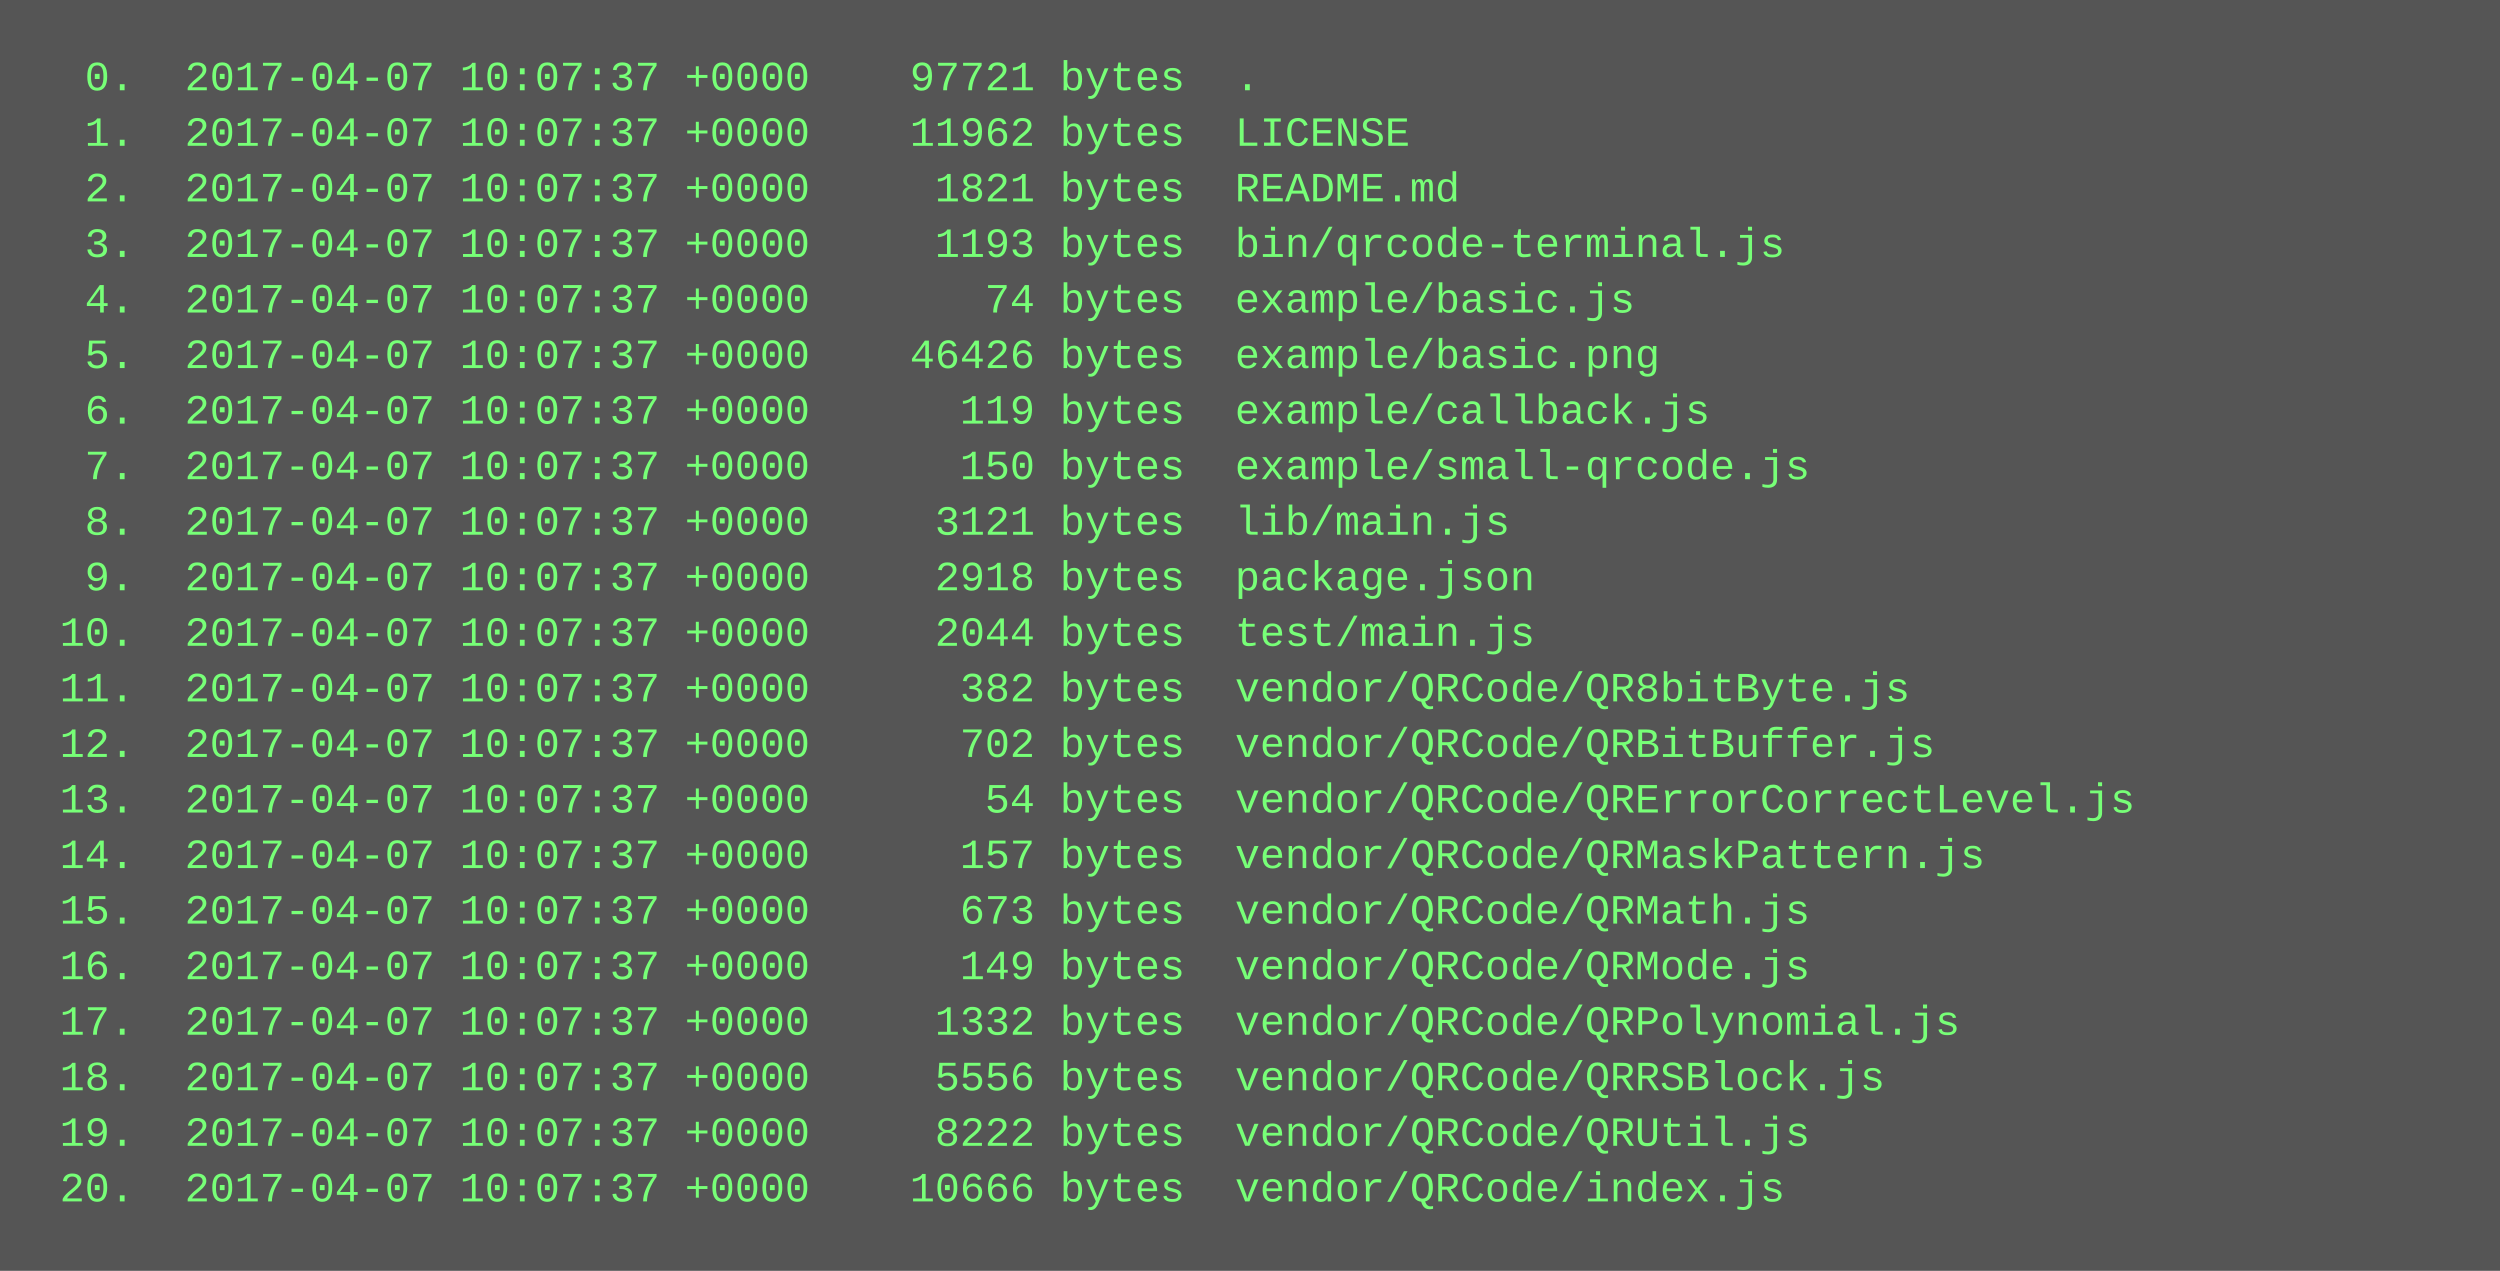
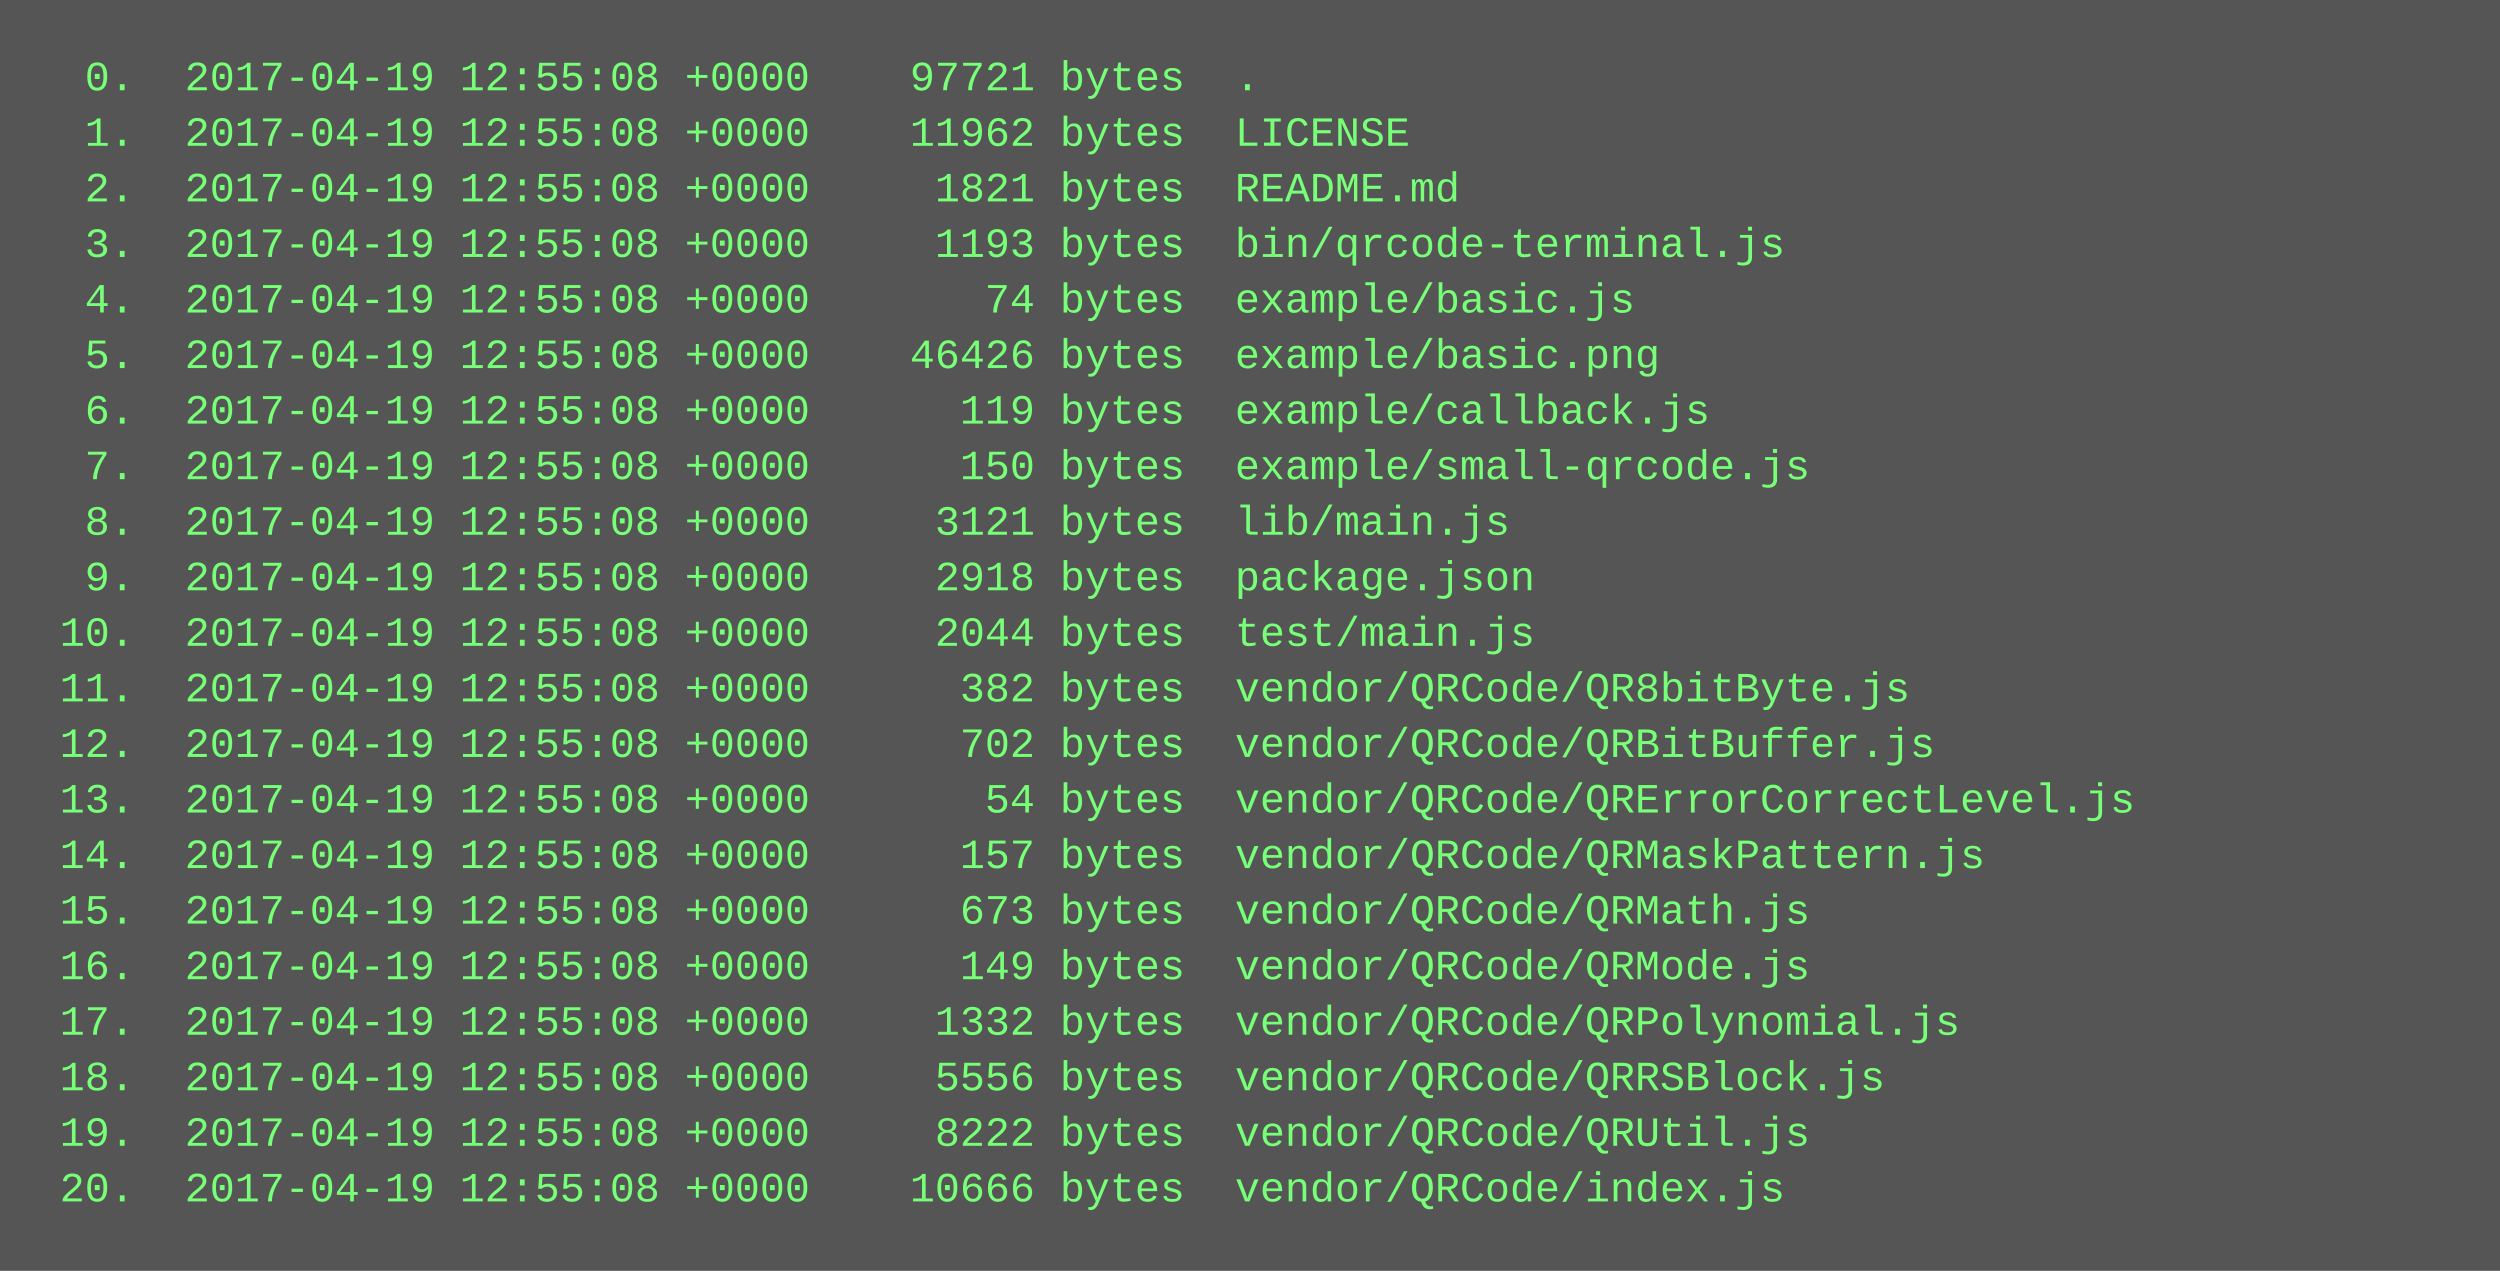
<svg xmlns="http://www.w3.org/2000/svg" height="366" width="720">
  <rect height="366" fill="#555" width="720" />
  <text fill="#7f7" font-family="Courier New" font-size="12" xml:space="preserve">
-     <tspan x="10" y="26">  0.  2017-04-07 10:07:37 +0000    97721 bytes  .</tspan>
-     <tspan x="10" y="42">  1.  2017-04-07 10:07:37 +0000    11962 bytes  LICENSE</tspan>
-     <tspan x="10" y="58">  2.  2017-04-07 10:07:37 +0000     1821 bytes  README.md</tspan>
-     <tspan x="10" y="74">  3.  2017-04-07 10:07:37 +0000     1193 bytes  bin/qrcode-terminal.js</tspan>
-     <tspan x="10" y="90">  4.  2017-04-07 10:07:37 +0000       74 bytes  example/basic.js</tspan>
-     <tspan x="10" y="106">  5.  2017-04-07 10:07:37 +0000    46426 bytes  example/basic.png</tspan>
-     <tspan x="10" y="122">  6.  2017-04-07 10:07:37 +0000      119 bytes  example/callback.js</tspan>
-     <tspan x="10" y="138">  7.  2017-04-07 10:07:37 +0000      150 bytes  example/small-qrcode.js</tspan>
-     <tspan x="10" y="154">  8.  2017-04-07 10:07:37 +0000     3121 bytes  lib/main.js</tspan>
-     <tspan x="10" y="170">  9.  2017-04-07 10:07:37 +0000     2918 bytes  package.json</tspan>
-     <tspan x="10" y="186"> 10.  2017-04-07 10:07:37 +0000     2044 bytes  test/main.js</tspan>
-     <tspan x="10" y="202"> 11.  2017-04-07 10:07:37 +0000      382 bytes  vendor/QRCode/QR8bitByte.js</tspan>
-     <tspan x="10" y="218"> 12.  2017-04-07 10:07:37 +0000      702 bytes  vendor/QRCode/QRBitBuffer.js</tspan>
-     <tspan x="10" y="234"> 13.  2017-04-07 10:07:37 +0000       54 bytes  vendor/QRCode/QRErrorCorrectLevel.js</tspan>
-     <tspan x="10" y="250"> 14.  2017-04-07 10:07:37 +0000      157 bytes  vendor/QRCode/QRMaskPattern.js</tspan>
-     <tspan x="10" y="266"> 15.  2017-04-07 10:07:37 +0000      673 bytes  vendor/QRCode/QRMath.js</tspan>
-     <tspan x="10" y="282"> 16.  2017-04-07 10:07:37 +0000      149 bytes  vendor/QRCode/QRMode.js</tspan>
-     <tspan x="10" y="298"> 17.  2017-04-07 10:07:37 +0000     1332 bytes  vendor/QRCode/QRPolynomial.js</tspan>
-     <tspan x="10" y="314"> 18.  2017-04-07 10:07:37 +0000     5556 bytes  vendor/QRCode/QRRSBlock.js</tspan>
-     <tspan x="10" y="330"> 19.  2017-04-07 10:07:37 +0000     8222 bytes  vendor/QRCode/QRUtil.js</tspan>
-     <tspan x="10" y="346"> 20.  2017-04-07 10:07:37 +0000    10666 bytes  vendor/QRCode/index.js</tspan>
+     <tspan x="10" y="26">  0.  2017-04-19 12:55:08 +0000    97721 bytes  .</tspan>
+     <tspan x="10" y="42">  1.  2017-04-19 12:55:08 +0000    11962 bytes  LICENSE</tspan>
+     <tspan x="10" y="58">  2.  2017-04-19 12:55:08 +0000     1821 bytes  README.md</tspan>
+     <tspan x="10" y="74">  3.  2017-04-19 12:55:08 +0000     1193 bytes  bin/qrcode-terminal.js</tspan>
+     <tspan x="10" y="90">  4.  2017-04-19 12:55:08 +0000       74 bytes  example/basic.js</tspan>
+     <tspan x="10" y="106">  5.  2017-04-19 12:55:08 +0000    46426 bytes  example/basic.png</tspan>
+     <tspan x="10" y="122">  6.  2017-04-19 12:55:08 +0000      119 bytes  example/callback.js</tspan>
+     <tspan x="10" y="138">  7.  2017-04-19 12:55:08 +0000      150 bytes  example/small-qrcode.js</tspan>
+     <tspan x="10" y="154">  8.  2017-04-19 12:55:08 +0000     3121 bytes  lib/main.js</tspan>
+     <tspan x="10" y="170">  9.  2017-04-19 12:55:08 +0000     2918 bytes  package.json</tspan>
+     <tspan x="10" y="186"> 10.  2017-04-19 12:55:08 +0000     2044 bytes  test/main.js</tspan>
+     <tspan x="10" y="202"> 11.  2017-04-19 12:55:08 +0000      382 bytes  vendor/QRCode/QR8bitByte.js</tspan>
+     <tspan x="10" y="218"> 12.  2017-04-19 12:55:08 +0000      702 bytes  vendor/QRCode/QRBitBuffer.js</tspan>
+     <tspan x="10" y="234"> 13.  2017-04-19 12:55:08 +0000       54 bytes  vendor/QRCode/QRErrorCorrectLevel.js</tspan>
+     <tspan x="10" y="250"> 14.  2017-04-19 12:55:08 +0000      157 bytes  vendor/QRCode/QRMaskPattern.js</tspan>
+     <tspan x="10" y="266"> 15.  2017-04-19 12:55:08 +0000      673 bytes  vendor/QRCode/QRMath.js</tspan>
+     <tspan x="10" y="282"> 16.  2017-04-19 12:55:08 +0000      149 bytes  vendor/QRCode/QRMode.js</tspan>
+     <tspan x="10" y="298"> 17.  2017-04-19 12:55:08 +0000     1332 bytes  vendor/QRCode/QRPolynomial.js</tspan>
+     <tspan x="10" y="314"> 18.  2017-04-19 12:55:08 +0000     5556 bytes  vendor/QRCode/QRRSBlock.js</tspan>
+     <tspan x="10" y="330"> 19.  2017-04-19 12:55:08 +0000     8222 bytes  vendor/QRCode/QRUtil.js</tspan>
+     <tspan x="10" y="346"> 20.  2017-04-19 12:55:08 +0000    10666 bytes  vendor/QRCode/index.js</tspan>
  </text>
</svg>
